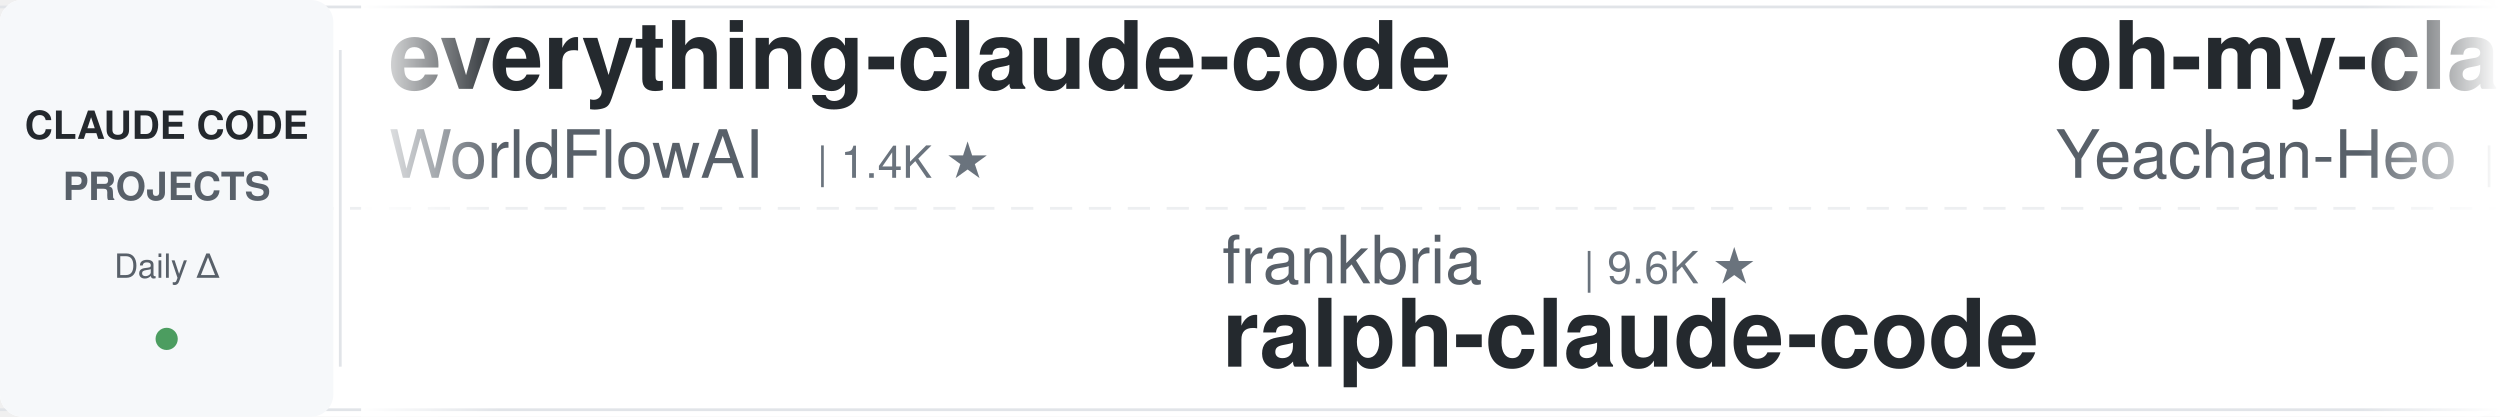
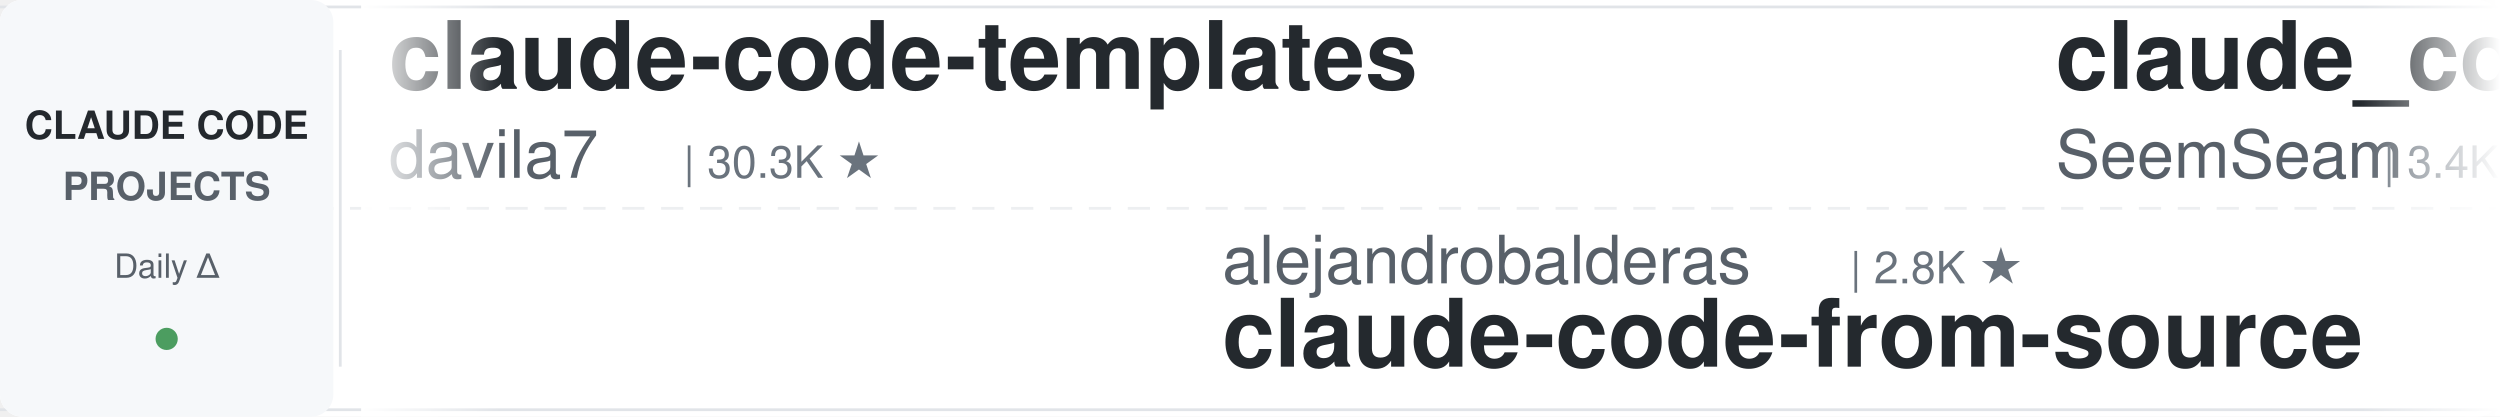
<svg xmlns="http://www.w3.org/2000/svg" width="900" height="150">
  <defs>
    <linearGradient id="leftFade" x1="0%" y1="0%" x2="100%" y2="0%">
      <stop offset="0%" style="stop-color:#ffffff;stop-opacity:1" />
      <stop offset="100%" style="stop-color:#ffffff;stop-opacity:0" />
    </linearGradient>
    <linearGradient id="rightFade" x1="0%" y1="0%" x2="100%" y2="0%">
      <stop offset="0%" style="stop-color:#ffffff;stop-opacity:0" />
      <stop offset="100%" style="stop-color:#ffffff;stop-opacity:1" />
    </linearGradient>
  </defs>
  <rect width="900" height="150" fill="#ffffff" rx="8" />
  <rect x="0" y="2" width="900" height="1" fill="#e1e4e8" />
  <rect x="0" y="147" width="900" height="1" fill="#e1e4e8" />
  <line x1="0" y1="75" x2="900" y2="75" stroke="#e1e4e8" stroke-width="1" stroke-dasharray="8 6" opacity="0.6" />
  <rect x="0" y="0" width="120" height="150" fill="#f6f8fa" rx="8" />
  <text x="60" y="50" font-family="-apple-system, BlinkMacSystemFont, 'Segoe UI', Helvetica, Arial, sans-serif" font-size="14" font-weight="600" fill="#24292e" text-anchor="middle">CLAUDE CODE</text>
  <text x="60" y="72" font-family="-apple-system, BlinkMacSystemFont, 'Segoe UI', Helvetica, Arial, sans-serif" font-size="14" font-weight="600" fill="#586069" text-anchor="middle">PROJECTS</text>
  <text x="60" y="100" font-family="-apple-system, BlinkMacSystemFont, 'Segoe UI', Helvetica, Arial, sans-serif" font-size="12" font-weight="500" fill="#586069" text-anchor="middle">Daily Δ</text>
  <circle cx="60" cy="122" r="4" fill="#22863a" opacity="0.8" />
  <rect x="122" y="18" width="1" height="114" fill="#e1e4e8" />
  <clipPath id="tickerClip">
    <rect x="130" y="0" width="770" height="150" />
  </clipPath>
  <g clip-path="url(#tickerClip)">
    <g id="tickerItems">
      <animateTransform attributeName="transform" attributeType="XML" type="translate" from="0 0" to="-3000 0" dur="54s" repeatCount="indefinite" />
      <g transform="translate(0, 0)">
-         <text x="140" y="32" font-family="-apple-system, BlinkMacSystemFont, 'Segoe UI', Helvetica, Arial, sans-serif" font-size="34" font-weight="600" fill="#24292e">everything-claude-code</text>
-         <text x="140" y="64" font-family="-apple-system, BlinkMacSystemFont, 'Segoe UI', Helvetica, Arial, sans-serif" font-size="24" font-weight="400" fill="#586069">WorldFlowAI</text>
-         <text x="294" y="64" font-family="-apple-system, BlinkMacSystemFont, 'Segoe UI', Helvetica, Arial, sans-serif" font-size="16" font-weight="500" fill="#6a737d">| 1.4K ★</text>
+         <text x="140" y="32" font-family="-apple-system, BlinkMacSystemFont, 'Segoe UI', Helvetica, Arial, sans-serif" font-size="34" font-weight="600" fill="#24292e">claude-code-templates</text>
+         <text x="140" y="64" font-family="-apple-system, BlinkMacSystemFont, 'Segoe UI', Helvetica, Arial, sans-serif" font-size="24" font-weight="400" fill="#586069">davila7</text>
+         <text x="246" y="64" font-family="-apple-system, BlinkMacSystemFont, 'Segoe UI', Helvetica, Arial, sans-serif" font-size="16" font-weight="500" fill="#6a737d">| 30.3K ★</text>
      </g>
      <g transform="translate(300, 0)">
-         <text x="140" y="102" font-family="-apple-system, BlinkMacSystemFont, 'Segoe UI', Helvetica, Arial, sans-serif" font-size="24" font-weight="400" fill="#586069">frankbria</text>
-         <text x="270" y="102" font-family="-apple-system, BlinkMacSystemFont, 'Segoe UI', Helvetica, Arial, sans-serif" font-size="16" font-weight="500" fill="#6a737d">| 9.6K ★</text>
-         <text x="140" y="132" font-family="-apple-system, BlinkMacSystemFont, 'Segoe UI', Helvetica, Arial, sans-serif" font-size="34" font-weight="600" fill="#24292e">ralph-claude-code</text>
+         <text x="140" y="102" font-family="-apple-system, BlinkMacSystemFont, 'Segoe UI', Helvetica, Arial, sans-serif" font-size="24" font-weight="400" fill="#586069">alejandrobalderas</text>
+         <text x="366" y="102" font-family="-apple-system, BlinkMacSystemFont, 'Segoe UI', Helvetica, Arial, sans-serif" font-size="16" font-weight="500" fill="#6a737d">| 2.8K ★</text>
+         <text x="140" y="132" font-family="-apple-system, BlinkMacSystemFont, 'Segoe UI', Helvetica, Arial, sans-serif" font-size="34" font-weight="600" fill="#24292e">claude-code-from-source</text>
      </g>
      <g transform="translate(600, 0)">
-         <text x="140" y="32" font-family="-apple-system, BlinkMacSystemFont, 'Segoe UI', Helvetica, Arial, sans-serif" font-size="34" font-weight="600" fill="#24292e">oh-my-claudecode</text>
-         <text x="140" y="64" font-family="-apple-system, BlinkMacSystemFont, 'Segoe UI', Helvetica, Arial, sans-serif" font-size="24" font-weight="400" fill="#586069">Yeachan-Heo</text>
-         <text x="294" y="64" font-family="-apple-system, BlinkMacSystemFont, 'Segoe UI', Helvetica, Arial, sans-serif" font-size="16" font-weight="500" fill="#6a737d">| 38.6K ★</text>
+         <text x="140" y="32" font-family="-apple-system, BlinkMacSystemFont, 'Segoe UI', Helvetica, Arial, sans-serif" font-size="34" font-weight="600" fill="#24292e">claude_codex_bridge</text>
+         <text x="140" y="64" font-family="-apple-system, BlinkMacSystemFont, 'Segoe UI', Helvetica, Arial, sans-serif" font-size="24" font-weight="400" fill="#586069">SeemSeam</text>
+         <text x="258" y="64" font-family="-apple-system, BlinkMacSystemFont, 'Segoe UI', Helvetica, Arial, sans-serif" font-size="16" font-weight="500" fill="#6a737d">| 3.4K ★</text>
      </g>
      <g transform="translate(900, 0)">
-         <text x="140" y="102" font-family="-apple-system, BlinkMacSystemFont, 'Segoe UI', Helvetica, Arial, sans-serif" font-size="24" font-weight="400" fill="#586069">RichardAtCT</text>
-         <text x="294" y="102" font-family="-apple-system, BlinkMacSystemFont, 'Segoe UI', Helvetica, Arial, sans-serif" font-size="16" font-weight="500" fill="#6a737d">| 2.8K ★</text>
-         <text x="140" y="132" font-family="-apple-system, BlinkMacSystemFont, 'Segoe UI', Helvetica, Arial, sans-serif" font-size="34" font-weight="600" fill="#24292e">claude-code-telegram</text>
+         <text x="140" y="102" font-family="-apple-system, BlinkMacSystemFont, 'Segoe UI', Helvetica, Arial, sans-serif" font-size="24" font-weight="400" fill="#586069">Windy3f3f3f3f</text>
+         <text x="318" y="102" font-family="-apple-system, BlinkMacSystemFont, 'Segoe UI', Helvetica, Arial, sans-serif" font-size="16" font-weight="500" fill="#6a737d">| 2.6K ★</text>
+         <text x="140" y="132" font-family="-apple-system, BlinkMacSystemFont, 'Segoe UI', Helvetica, Arial, sans-serif" font-size="34" font-weight="600" fill="#24292e">claude-code-from-scratch</text>
      </g>
      <g transform="translate(1200, 0)">
-         <text x="140" y="32" font-family="-apple-system, BlinkMacSystemFont, 'Segoe UI', Helvetica, Arial, sans-serif" font-size="34" font-weight="600" fill="#24292e">claude-code-security-rev...</text>
-         <text x="140" y="64" font-family="-apple-system, BlinkMacSystemFont, 'Segoe UI', Helvetica, Arial, sans-serif" font-size="24" font-weight="400" fill="#586069">anthropics</text>
-         <text x="282" y="64" font-family="-apple-system, BlinkMacSystemFont, 'Segoe UI', Helvetica, Arial, sans-serif" font-size="16" font-weight="500" fill="#6a737d">| 5.9K ★</text>
+         <text x="140" y="32" font-family="-apple-system, BlinkMacSystemFont, 'Segoe UI', Helvetica, Arial, sans-serif" font-size="34" font-weight="600" fill="#24292e">awesome-claude-code</text>
+         <text x="140" y="64" font-family="-apple-system, BlinkMacSystemFont, 'Segoe UI', Helvetica, Arial, sans-serif" font-size="24" font-weight="400" fill="#586069">jqueryscript</text>
+         <text x="306" y="64" font-family="-apple-system, BlinkMacSystemFont, 'Segoe UI', Helvetica, Arial, sans-serif" font-size="16" font-weight="500" fill="#6a737d">| 501 ★</text>
      </g>
      <g transform="translate(1500, 0)">
-         <text x="140" y="102" font-family="-apple-system, BlinkMacSystemFont, 'Segoe UI', Helvetica, Arial, sans-serif" font-size="24" font-weight="400" fill="#586069">Donchitos</text>
-         <text x="270" y="102" font-family="-apple-system, BlinkMacSystemFont, 'Segoe UI', Helvetica, Arial, sans-serif" font-size="16" font-weight="500" fill="#6a737d">| 24.2K ★</text>
-         <text x="140" y="132" font-family="-apple-system, BlinkMacSystemFont, 'Segoe UI', Helvetica, Arial, sans-serif" font-size="34" font-weight="600" fill="#24292e">Claude-Code-Game-Studios</text>
+         <text x="140" y="102" font-family="-apple-system, BlinkMacSystemFont, 'Segoe UI', Helvetica, Arial, sans-serif" font-size="24" font-weight="400" fill="#586069">diet103</text>
+         <text x="246" y="102" font-family="-apple-system, BlinkMacSystemFont, 'Segoe UI', Helvetica, Arial, sans-serif" font-size="16" font-weight="500" fill="#6a737d">| 10.0K ★</text>
+         <text x="140" y="132" font-family="-apple-system, BlinkMacSystemFont, 'Segoe UI', Helvetica, Arial, sans-serif" font-size="34" font-weight="600" fill="#24292e">claude-code-infrastructu...</text>
      </g>
      <g transform="translate(1800, 0)">
-         <text x="140" y="32" font-family="-apple-system, BlinkMacSystemFont, 'Segoe UI', Helvetica, Arial, sans-serif" font-size="34" font-weight="600" fill="#24292e">claude-code-guide</text>
-         <text x="140" y="64" font-family="-apple-system, BlinkMacSystemFont, 'Segoe UI', Helvetica, Arial, sans-serif" font-size="24" font-weight="400" fill="#586069">Cranot</text>
-         <text x="234" y="64" font-family="-apple-system, BlinkMacSystemFont, 'Segoe UI', Helvetica, Arial, sans-serif" font-size="16" font-weight="500" fill="#6a737d">| 2.9K ★</text>
+         <text x="140" y="32" font-family="-apple-system, BlinkMacSystemFont, 'Segoe UI', Helvetica, Arial, sans-serif" font-size="34" font-weight="600" fill="#24292e">system_prompts_leaks</text>
+         <text x="140" y="64" font-family="-apple-system, BlinkMacSystemFont, 'Segoe UI', Helvetica, Arial, sans-serif" font-size="24" font-weight="400" fill="#586069">asgeirtj</text>
+         <text x="258" y="64" font-family="-apple-system, BlinkMacSystemFont, 'Segoe UI', Helvetica, Arial, sans-serif" font-size="16" font-weight="500" fill="#6a737d">| 63.2K ★</text>
      </g>
      <g transform="translate(2100, 0)">
-         <text x="140" y="102" font-family="-apple-system, BlinkMacSystemFont, 'Segoe UI', Helvetica, Arial, sans-serif" font-size="24" font-weight="400" fill="#586069">oboard</text>
-         <text x="234" y="102" font-family="-apple-system, BlinkMacSystemFont, 'Segoe UI', Helvetica, Arial, sans-serif" font-size="16" font-weight="500" fill="#6a737d">| 3.3K ★</text>
-         <text x="140" y="132" font-family="-apple-system, BlinkMacSystemFont, 'Segoe UI', Helvetica, Arial, sans-serif" font-size="34" font-weight="600" fill="#24292e">claude-code-rev</text>
+         <text x="140" y="102" font-family="-apple-system, BlinkMacSystemFont, 'Segoe UI', Helvetica, Arial, sans-serif" font-size="24" font-weight="400" fill="#586069">Piebald-AI</text>
+         <text x="282" y="102" font-family="-apple-system, BlinkMacSystemFont, 'Segoe UI', Helvetica, Arial, sans-serif" font-size="16" font-weight="500" fill="#6a737d">| 12.4K ★</text>
+         <text x="140" y="132" font-family="-apple-system, BlinkMacSystemFont, 'Segoe UI', Helvetica, Arial, sans-serif" font-size="34" font-weight="600" fill="#24292e">claude-code-system-promp...</text>
      </g>
      <g transform="translate(2400, 0)">
-         <text x="140" y="32" font-family="-apple-system, BlinkMacSystemFont, 'Segoe UI', Helvetica, Arial, sans-serif" font-size="34" font-weight="600" fill="#24292e">my-claude-code-setup</text>
-         <text x="140" y="64" font-family="-apple-system, BlinkMacSystemFont, 'Segoe UI', Helvetica, Arial, sans-serif" font-size="24" font-weight="400" fill="#586069">centminmod</text>
-         <text x="282" y="64" font-family="-apple-system, BlinkMacSystemFont, 'Segoe UI', Helvetica, Arial, sans-serif" font-size="16" font-weight="500" fill="#6a737d">| 2.6K ★</text>
+         <text x="140" y="32" font-family="-apple-system, BlinkMacSystemFont, 'Segoe UI', Helvetica, Arial, sans-serif" font-size="34" font-weight="600" fill="#24292e">sc-claude-code-files</text>
+         <text x="140" y="64" font-family="-apple-system, BlinkMacSystemFont, 'Segoe UI', Helvetica, Arial, sans-serif" font-size="24" font-weight="400" fill="#586069">https-deeplearning-ai</text>
+         <text x="414" y="64" font-family="-apple-system, BlinkMacSystemFont, 'Segoe UI', Helvetica, Arial, sans-serif" font-size="16" font-weight="500" fill="#6a737d">| 542 ★</text>
      </g>
      <g transform="translate(2700, 0)">
-         <text x="140" y="102" font-family="-apple-system, BlinkMacSystemFont, 'Segoe UI', Helvetica, Arial, sans-serif" font-size="24" font-weight="400" fill="#586069">ponponon</text>
-         <text x="258" y="102" font-family="-apple-system, BlinkMacSystemFont, 'Segoe UI', Helvetica, Arial, sans-serif" font-size="16" font-weight="500" fill="#6a737d">| 2.3K ★</text>
-         <text x="140" y="132" font-family="-apple-system, BlinkMacSystemFont, 'Segoe UI', Helvetica, Arial, sans-serif" font-size="34" font-weight="600" fill="#24292e">claude_code_src</text>
+         <text x="140" y="102" font-family="-apple-system, BlinkMacSystemFont, 'Segoe UI', Helvetica, Arial, sans-serif" font-size="24" font-weight="400" fill="#586069">ccplugins</text>
+         <text x="270" y="102" font-family="-apple-system, BlinkMacSystemFont, 'Segoe UI', Helvetica, Arial, sans-serif" font-size="16" font-weight="500" fill="#6a737d">| 920 ★</text>
+         <text x="140" y="132" font-family="-apple-system, BlinkMacSystemFont, 'Segoe UI', Helvetica, Arial, sans-serif" font-size="34" font-weight="600" fill="#24292e">awesome-claude-code-plug...</text>
      </g>
      <g transform="translate(3000, 0)">
-         <text x="140" y="32" font-family="-apple-system, BlinkMacSystemFont, 'Segoe UI', Helvetica, Arial, sans-serif" font-size="34" font-weight="600" fill="#24292e">everything-claude-code</text>
-         <text x="140" y="64" font-family="-apple-system, BlinkMacSystemFont, 'Segoe UI', Helvetica, Arial, sans-serif" font-size="24" font-weight="400" fill="#586069">WorldFlowAI</text>
-         <text x="294" y="64" font-family="-apple-system, BlinkMacSystemFont, 'Segoe UI', Helvetica, Arial, sans-serif" font-size="16" font-weight="500" fill="#6a737d">| 1.4K ★</text>
+         <text x="140" y="32" font-family="-apple-system, BlinkMacSystemFont, 'Segoe UI', Helvetica, Arial, sans-serif" font-size="34" font-weight="600" fill="#24292e">claude-code-templates</text>
+         <text x="140" y="64" font-family="-apple-system, BlinkMacSystemFont, 'Segoe UI', Helvetica, Arial, sans-serif" font-size="24" font-weight="400" fill="#586069">davila7</text>
+         <text x="246" y="64" font-family="-apple-system, BlinkMacSystemFont, 'Segoe UI', Helvetica, Arial, sans-serif" font-size="16" font-weight="500" fill="#6a737d">| 30.3K ★</text>
      </g>
      <g transform="translate(3300, 0)">
-         <text x="140" y="102" font-family="-apple-system, BlinkMacSystemFont, 'Segoe UI', Helvetica, Arial, sans-serif" font-size="24" font-weight="400" fill="#586069">frankbria</text>
-         <text x="270" y="102" font-family="-apple-system, BlinkMacSystemFont, 'Segoe UI', Helvetica, Arial, sans-serif" font-size="16" font-weight="500" fill="#6a737d">| 9.6K ★</text>
-         <text x="140" y="132" font-family="-apple-system, BlinkMacSystemFont, 'Segoe UI', Helvetica, Arial, sans-serif" font-size="34" font-weight="600" fill="#24292e">ralph-claude-code</text>
+         <text x="140" y="102" font-family="-apple-system, BlinkMacSystemFont, 'Segoe UI', Helvetica, Arial, sans-serif" font-size="24" font-weight="400" fill="#586069">alejandrobalderas</text>
+         <text x="366" y="102" font-family="-apple-system, BlinkMacSystemFont, 'Segoe UI', Helvetica, Arial, sans-serif" font-size="16" font-weight="500" fill="#6a737d">| 2.8K ★</text>
+         <text x="140" y="132" font-family="-apple-system, BlinkMacSystemFont, 'Segoe UI', Helvetica, Arial, sans-serif" font-size="34" font-weight="600" fill="#24292e">claude-code-from-source</text>
      </g>
      <g transform="translate(3600, 0)">
-         <text x="140" y="32" font-family="-apple-system, BlinkMacSystemFont, 'Segoe UI', Helvetica, Arial, sans-serif" font-size="34" font-weight="600" fill="#24292e">oh-my-claudecode</text>
-         <text x="140" y="64" font-family="-apple-system, BlinkMacSystemFont, 'Segoe UI', Helvetica, Arial, sans-serif" font-size="24" font-weight="400" fill="#586069">Yeachan-Heo</text>
-         <text x="294" y="64" font-family="-apple-system, BlinkMacSystemFont, 'Segoe UI', Helvetica, Arial, sans-serif" font-size="16" font-weight="500" fill="#6a737d">| 38.6K ★</text>
+         <text x="140" y="32" font-family="-apple-system, BlinkMacSystemFont, 'Segoe UI', Helvetica, Arial, sans-serif" font-size="34" font-weight="600" fill="#24292e">claude_codex_bridge</text>
+         <text x="140" y="64" font-family="-apple-system, BlinkMacSystemFont, 'Segoe UI', Helvetica, Arial, sans-serif" font-size="24" font-weight="400" fill="#586069">SeemSeam</text>
+         <text x="258" y="64" font-family="-apple-system, BlinkMacSystemFont, 'Segoe UI', Helvetica, Arial, sans-serif" font-size="16" font-weight="500" fill="#6a737d">| 3.4K ★</text>
      </g>
      <g transform="translate(3900, 0)">
-         <text x="140" y="102" font-family="-apple-system, BlinkMacSystemFont, 'Segoe UI', Helvetica, Arial, sans-serif" font-size="24" font-weight="400" fill="#586069">RichardAtCT</text>
-         <text x="294" y="102" font-family="-apple-system, BlinkMacSystemFont, 'Segoe UI', Helvetica, Arial, sans-serif" font-size="16" font-weight="500" fill="#6a737d">| 2.8K ★</text>
-         <text x="140" y="132" font-family="-apple-system, BlinkMacSystemFont, 'Segoe UI', Helvetica, Arial, sans-serif" font-size="34" font-weight="600" fill="#24292e">claude-code-telegram</text>
+         <text x="140" y="102" font-family="-apple-system, BlinkMacSystemFont, 'Segoe UI', Helvetica, Arial, sans-serif" font-size="24" font-weight="400" fill="#586069">Windy3f3f3f3f</text>
+         <text x="318" y="102" font-family="-apple-system, BlinkMacSystemFont, 'Segoe UI', Helvetica, Arial, sans-serif" font-size="16" font-weight="500" fill="#6a737d">| 2.6K ★</text>
+         <text x="140" y="132" font-family="-apple-system, BlinkMacSystemFont, 'Segoe UI', Helvetica, Arial, sans-serif" font-size="34" font-weight="600" fill="#24292e">claude-code-from-scratch</text>
      </g>
    </g>
  </g>
  <rect x="130" y="0" width="50" height="150" fill="url(#leftFade)" />
  <rect x="850" y="0" width="50" height="150" fill="url(#rightFade)" />
</svg>
